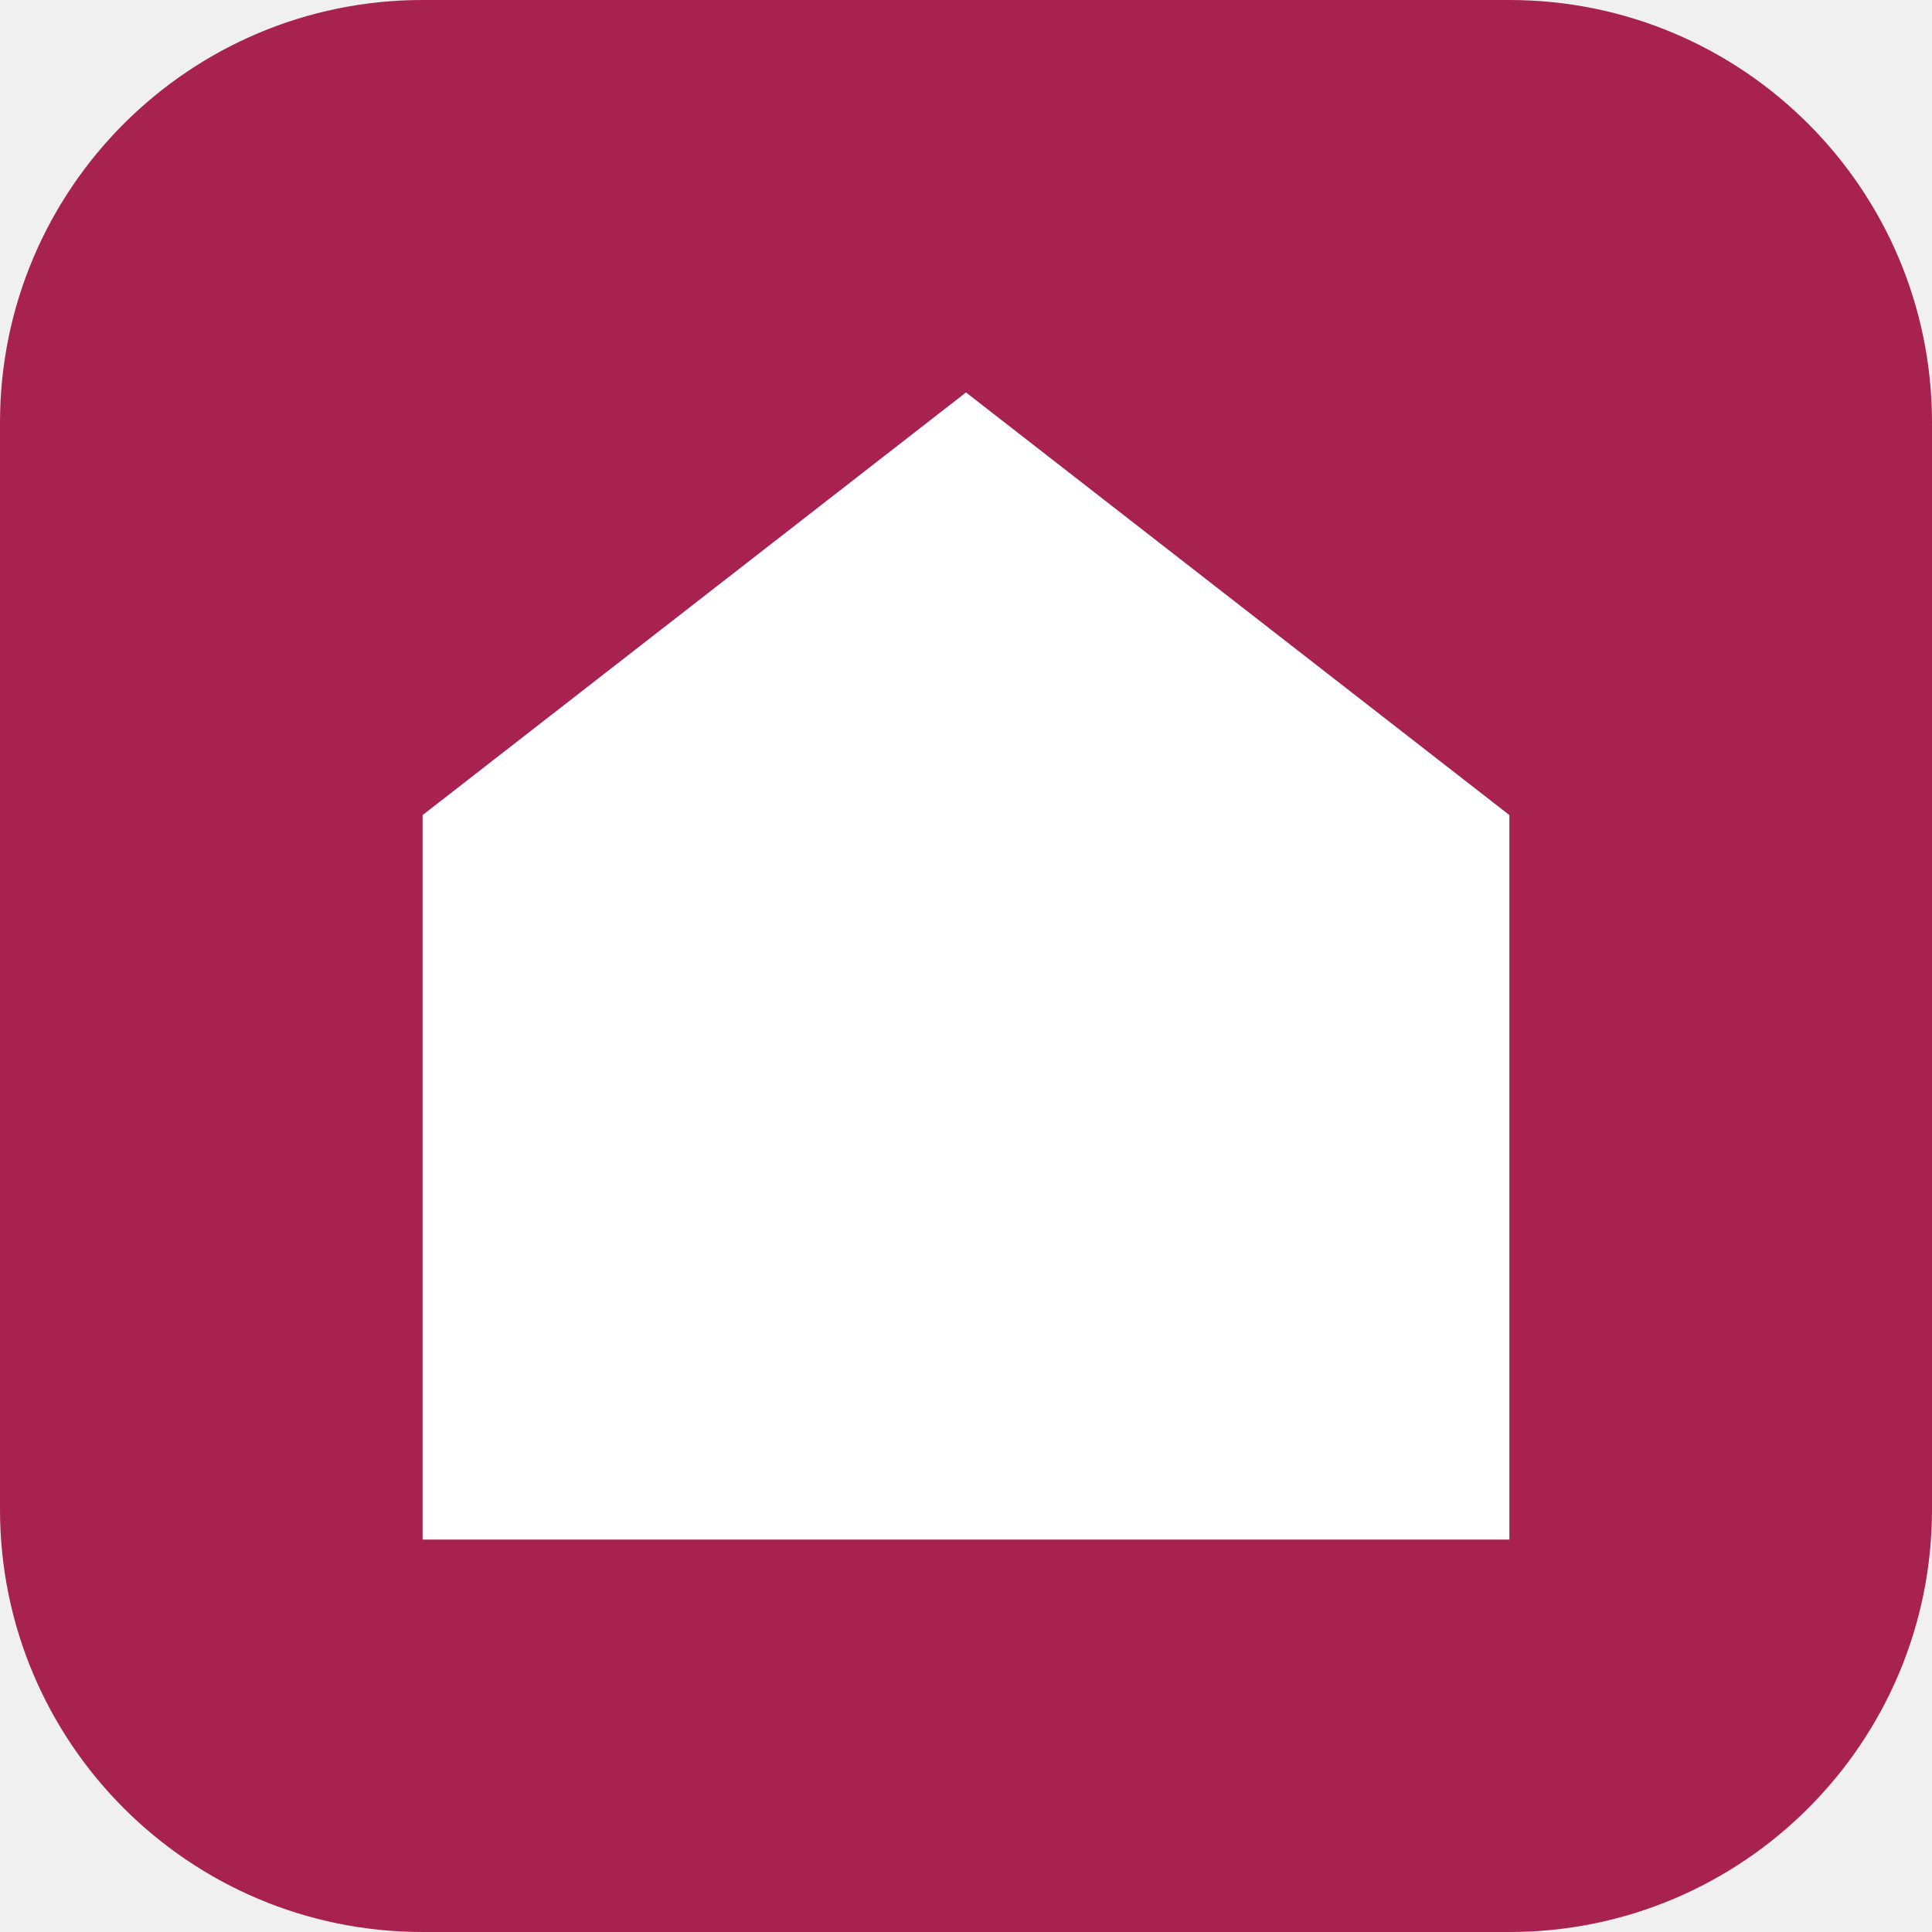
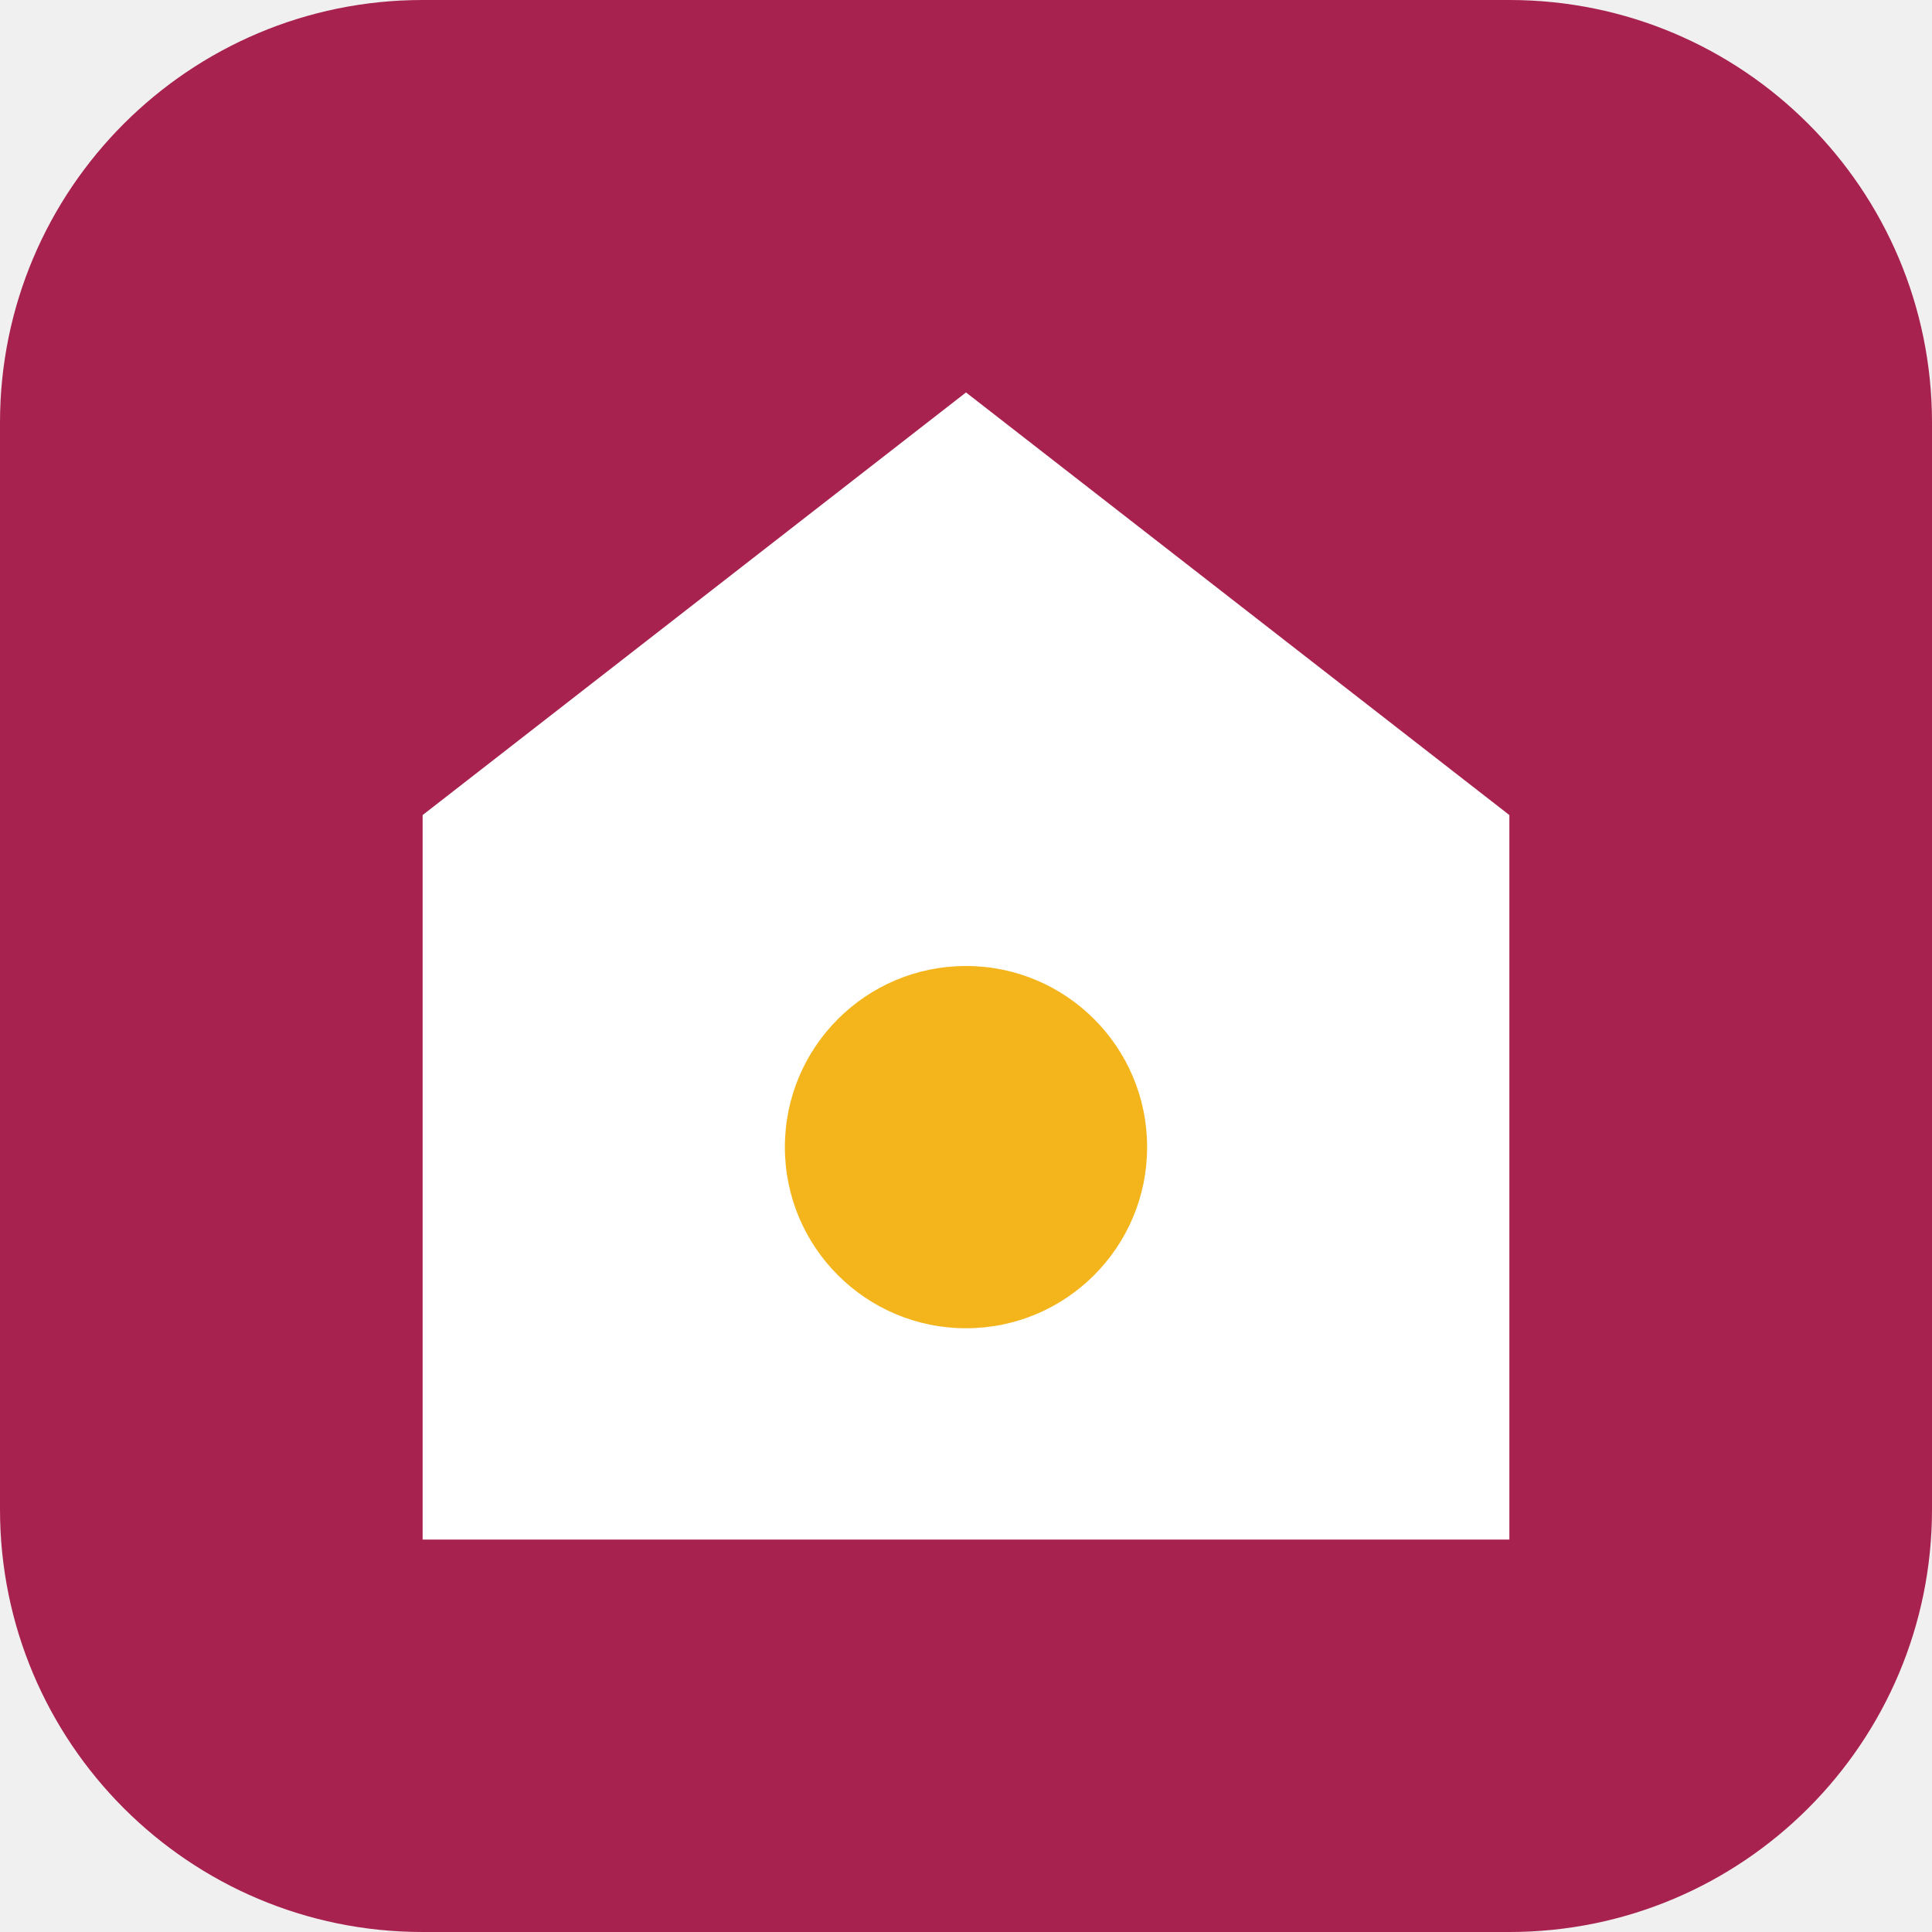
<svg xmlns="http://www.w3.org/2000/svg" viewBox="0 0 64 64">
  <rect width="64" height="64" rx="14" fill="#A8224F" />
  <path d="M32 13 50 27v24H14V27z" fill="#fff" />
+   <circle cx="32" cy="38" r="6" fill="#F3B51B" />
</svg>
